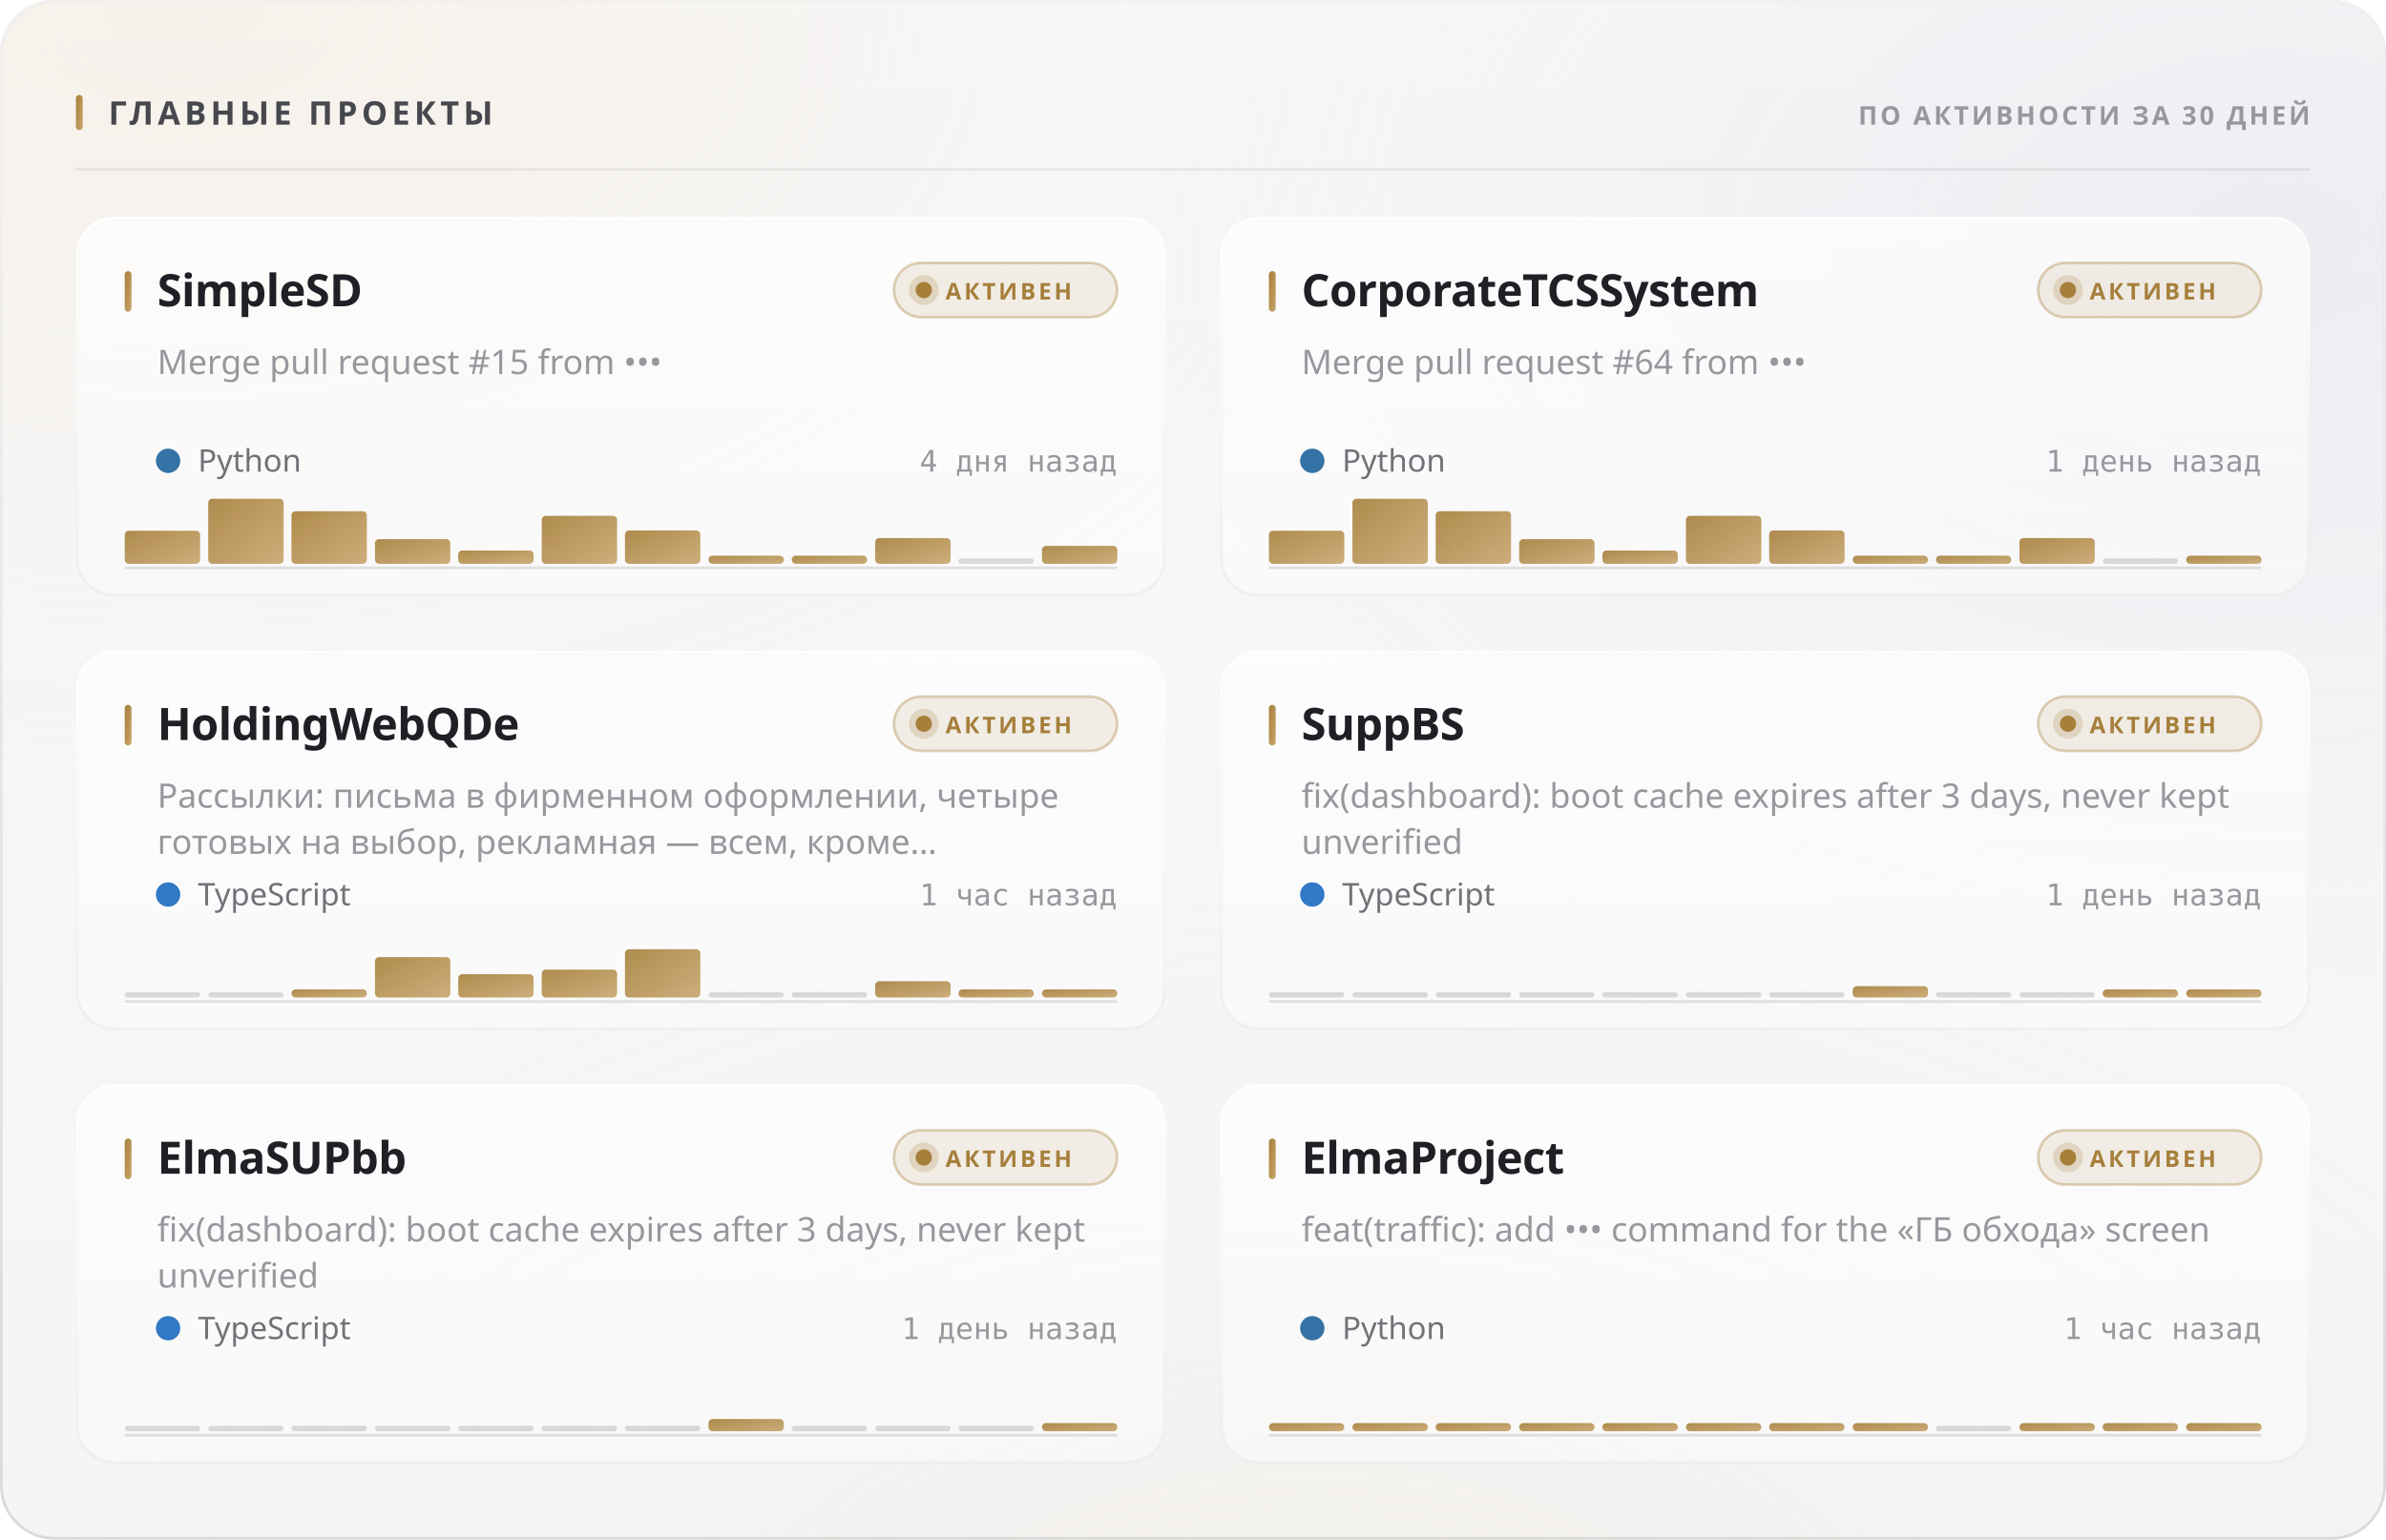
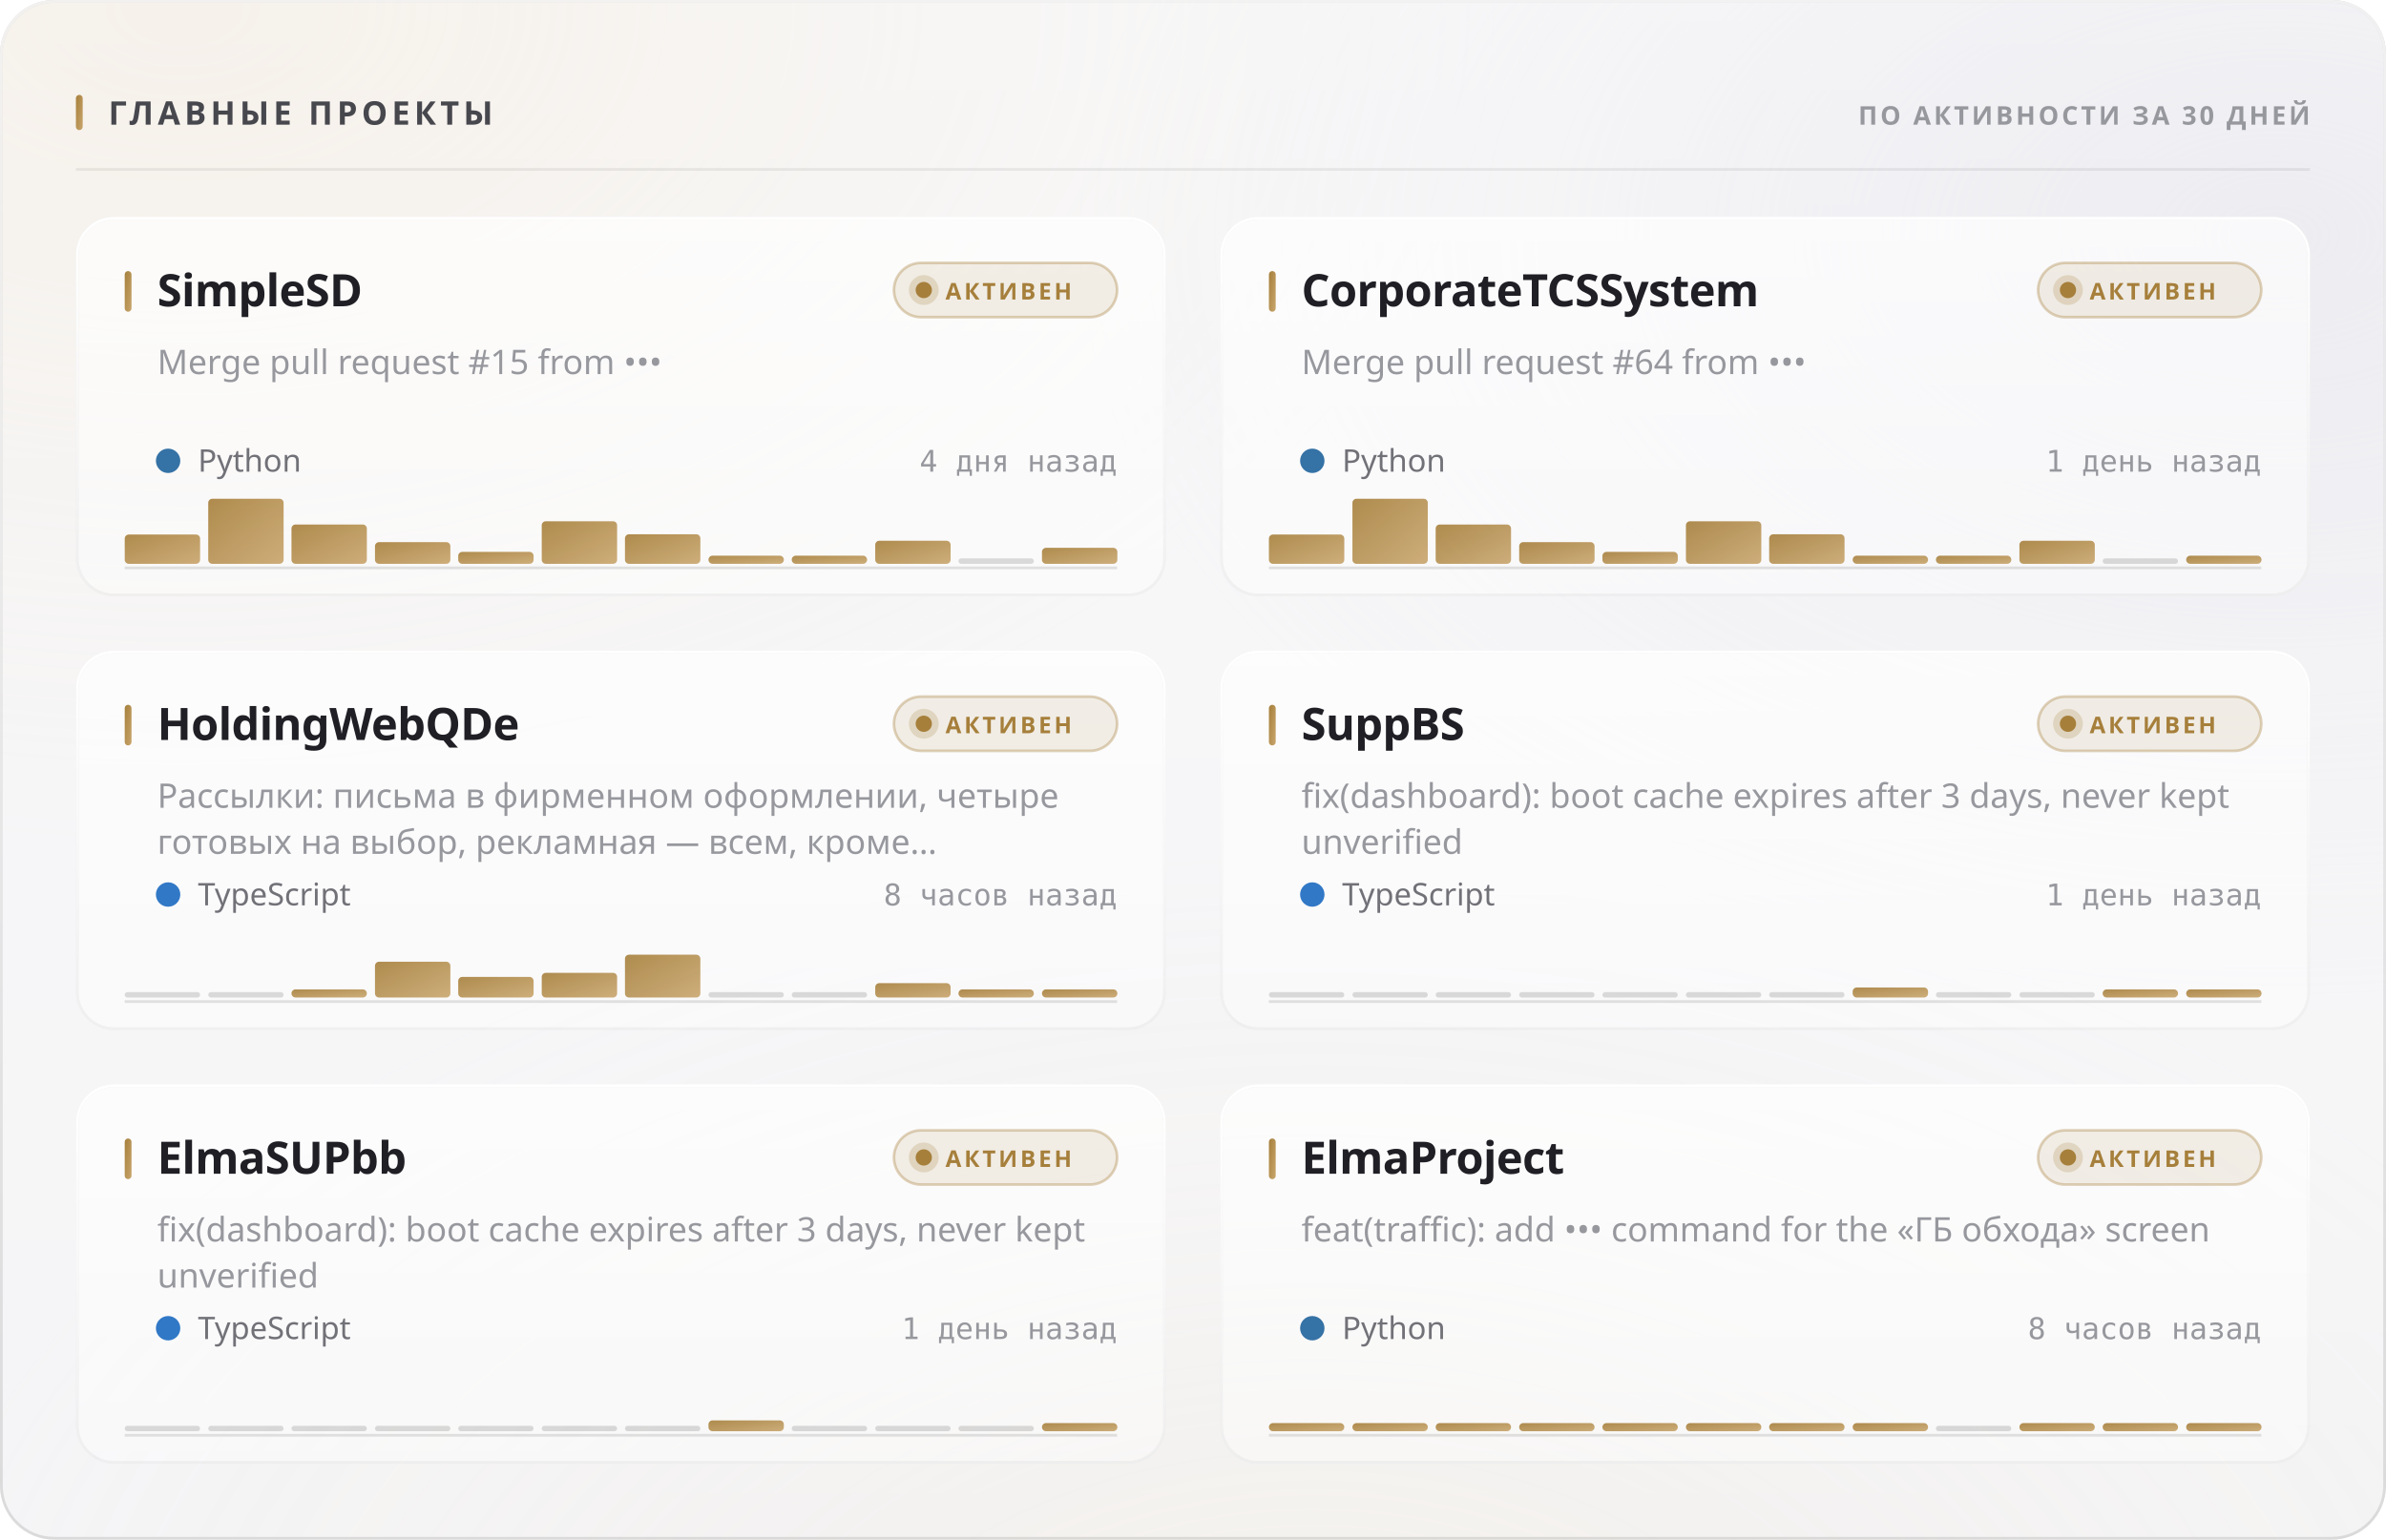
<svg xmlns="http://www.w3.org/2000/svg" width="880" height="568" viewBox="0 0 880 568" role="img">
  <style>
  text { font-family: -apple-system, BlinkMacSystemFont, 'Segoe UI', 'Noto Sans', Helvetica, Arial, sans-serif; }
  .mono { font-family: ui-monospace, 'SF Mono', 'Cascadia Mono', 'DejaVu Sans Mono', Menlo, Consolas, monospace; font-variant-numeric: tabular-nums; }
  .caps { letter-spacing: .1em; text-transform: uppercase; }

  @keyframes sheen  { from { transform: translateX(-120%); } to { transform: translateX(260%); } }
  @keyframes rise   { from { opacity: 0; transform: translateY(6px); } to { opacity: 1; transform: none; } }
  @keyframes slide  { from { opacity: 0; transform: translateX(-8px); } to { opacity: 1; transform: none; } }
  @keyframes grow   { from { transform: scaleY(0); } to { transform: scaleY(1); } }
  @keyframes widen  { from { transform: scaleX(0); } to { transform: scaleX(1); } }
  @keyframes draw   { from { stroke-dashoffset: 200; } to { stroke-dashoffset: 0; } }

  .sheen { animation: sheen 5.5s cubic-bezier(.45,0,.2,1) infinite; }
  .rise  { animation: rise .5s cubic-bezier(.16,1,.3,1) both; }
  .slide { animation: slide .42s cubic-bezier(.16,1,.3,1) both; }
  .bar   { transform-box: fill-box; transform-origin: 50% 100%;
           animation: grow .62s cubic-bezier(.16,1,.3,1) both; }
  .fill  { transform-box: fill-box; transform-origin: 0% 50%;
           animation: widen .8s cubic-bezier(.16,1,.3,1) both; }
  /* The hidden start state lives in the keyframes, never in the static rule.
     A renderer that ignores CSS animations then falls back to the FINISHED
     state — a drawn line, visible text — instead of an empty panel. */
  .spark { stroke-dasharray: 200;
           animation: draw 1.1s cubic-bezier(.16,1,.3,1) both; }

  @media (prefers-reduced-motion: reduce) {
    .sheen { animation: none; opacity: 0; }
    .rise, .slide, .bar, .fill, .spark { animation: none; opacity: 1; transform: none;
                                         stroke-dashoffset: 0; }
  }</style>
  <defs>
    <filter id="grain5" x="0" y="0" width="100%" height="100%">
      <feTurbulence type="fractalNoise" baseFrequency="0.85" numOctaves="3" stitchTiles="stitch" />
      <feColorMatrix type="saturate" values="0" />
    </filter>
    <linearGradient id="accent1" x1="0" y1="0" x2="1" y2="1">
      <stop offset="0%" stop-color="#a67f3b" />
      <stop offset="100%" stop-color="#c8a56c" />
    </linearGradient>
    <radialGradient id="aurora6" cx="0.08" cy="0" r="0.55">
      <stop offset="0%" stop-color="#e7c99a" stop-opacity="0.28" />
      <stop offset="55%" stop-color="#e7c99a" stop-opacity="0.098" />
      <stop offset="100%" stop-color="#e7c99a" stop-opacity="0" />
    </radialGradient>
    <radialGradient id="aurora7" cx="0.95" cy="0.15" r="0.5">
      <stop offset="0%" stop-color="#ccccdb" stop-opacity="0.45" />
      <stop offset="55%" stop-color="#ccccdb" stop-opacity="0.158" />
      <stop offset="100%" stop-color="#ccccdb" stop-opacity="0" />
    </radialGradient>
    <radialGradient id="aurora8" cx="0.55" cy="1.15" r="0.6">
      <stop offset="0%" stop-color="#ead4b3" stop-opacity="0.2" />
      <stop offset="55%" stop-color="#ead4b3" stop-opacity="0.07" />
      <stop offset="100%" stop-color="#ead4b3" stop-opacity="0" />
    </radialGradient>
    <linearGradient id="glass2" x1="0" y1="0" x2="0" y2="1">
      <stop offset="0%" stop-color="#ffffff" stop-opacity="0.42" />
      <stop offset="100%" stop-color="#ffffff" stop-opacity="0.16" />
    </linearGradient>
    <linearGradient id="rim3" x1="0" y1="0" x2="0" y2="1">
      <stop offset="0%" stop-color="#ffffff" stop-opacity="0.7" />
      <stop offset="100%" stop-color="#ffffff" stop-opacity="0.15" />
    </linearGradient>
    <linearGradient id="spec4" x1="0" y1="0" x2="1" y2="0">
      <stop offset="0%" stop-color="#ffffff" stop-opacity="0" />
      <stop offset="35%" stop-color="#ffffff" stop-opacity="0.72" />
      <stop offset="70%" stop-color="#ffffff" stop-opacity="0.252" />
      <stop offset="100%" stop-color="#ffffff" stop-opacity="0" />
    </linearGradient>
    <linearGradient id="cardglass9" x1="0" y1="0" x2="0" y2="1">
      <stop offset="0%" stop-color="#ffffff" stop-opacity="0.7" />
      <stop offset="100%" stop-color="#ffffff" stop-opacity="0.4" />
    </linearGradient>
    <linearGradient id="cardrim10" x1="0" y1="0" x2="0" y2="1">
      <stop offset="0%" stop-color="#ffffff" stop-opacity="1" />
      <stop offset="100%" stop-color="#ffffff" stop-opacity="0.3" />
    </linearGradient>
    <linearGradient id="cardspec11" x1="0" y1="0" x2="1" y2="0">
      <stop offset="0%" stop-color="#ffffff" stop-opacity="0" />
      <stop offset="35%" stop-color="#ffffff" stop-opacity="0.9" />
      <stop offset="70%" stop-color="#ffffff" stop-opacity="0.315" />
      <stop offset="100%" stop-color="#ffffff" stop-opacity="0" />
    </linearGradient>
    <linearGradient id="cardglass12" x1="0" y1="0" x2="0" y2="1">
      <stop offset="0%" stop-color="#ffffff" stop-opacity="0.7" />
      <stop offset="100%" stop-color="#ffffff" stop-opacity="0.4" />
    </linearGradient>
    <linearGradient id="cardrim13" x1="0" y1="0" x2="0" y2="1">
      <stop offset="0%" stop-color="#ffffff" stop-opacity="1" />
      <stop offset="100%" stop-color="#ffffff" stop-opacity="0.3" />
    </linearGradient>
    <linearGradient id="cardspec14" x1="0" y1="0" x2="1" y2="0">
      <stop offset="0%" stop-color="#ffffff" stop-opacity="0" />
      <stop offset="35%" stop-color="#ffffff" stop-opacity="0.9" />
      <stop offset="70%" stop-color="#ffffff" stop-opacity="0.315" />
      <stop offset="100%" stop-color="#ffffff" stop-opacity="0" />
    </linearGradient>
    <linearGradient id="cardglass15" x1="0" y1="0" x2="0" y2="1">
      <stop offset="0%" stop-color="#ffffff" stop-opacity="0.7" />
      <stop offset="100%" stop-color="#ffffff" stop-opacity="0.4" />
    </linearGradient>
    <linearGradient id="cardrim16" x1="0" y1="0" x2="0" y2="1">
      <stop offset="0%" stop-color="#ffffff" stop-opacity="1" />
      <stop offset="100%" stop-color="#ffffff" stop-opacity="0.3" />
    </linearGradient>
    <linearGradient id="cardspec17" x1="0" y1="0" x2="1" y2="0">
      <stop offset="0%" stop-color="#ffffff" stop-opacity="0" />
      <stop offset="35%" stop-color="#ffffff" stop-opacity="0.9" />
      <stop offset="70%" stop-color="#ffffff" stop-opacity="0.315" />
      <stop offset="100%" stop-color="#ffffff" stop-opacity="0" />
    </linearGradient>
    <linearGradient id="cardglass18" x1="0" y1="0" x2="0" y2="1">
      <stop offset="0%" stop-color="#ffffff" stop-opacity="0.7" />
      <stop offset="100%" stop-color="#ffffff" stop-opacity="0.4" />
    </linearGradient>
    <linearGradient id="cardrim19" x1="0" y1="0" x2="0" y2="1">
      <stop offset="0%" stop-color="#ffffff" stop-opacity="1" />
      <stop offset="100%" stop-color="#ffffff" stop-opacity="0.3" />
    </linearGradient>
    <linearGradient id="cardspec20" x1="0" y1="0" x2="1" y2="0">
      <stop offset="0%" stop-color="#ffffff" stop-opacity="0" />
      <stop offset="35%" stop-color="#ffffff" stop-opacity="0.9" />
      <stop offset="70%" stop-color="#ffffff" stop-opacity="0.315" />
      <stop offset="100%" stop-color="#ffffff" stop-opacity="0" />
    </linearGradient>
    <linearGradient id="cardglass21" x1="0" y1="0" x2="0" y2="1">
      <stop offset="0%" stop-color="#ffffff" stop-opacity="0.7" />
      <stop offset="100%" stop-color="#ffffff" stop-opacity="0.4" />
    </linearGradient>
    <linearGradient id="cardrim22" x1="0" y1="0" x2="0" y2="1">
      <stop offset="0%" stop-color="#ffffff" stop-opacity="1" />
      <stop offset="100%" stop-color="#ffffff" stop-opacity="0.3" />
    </linearGradient>
    <linearGradient id="cardspec23" x1="0" y1="0" x2="1" y2="0">
      <stop offset="0%" stop-color="#ffffff" stop-opacity="0" />
      <stop offset="35%" stop-color="#ffffff" stop-opacity="0.9" />
      <stop offset="70%" stop-color="#ffffff" stop-opacity="0.315" />
      <stop offset="100%" stop-color="#ffffff" stop-opacity="0" />
    </linearGradient>
    <linearGradient id="cardglass24" x1="0" y1="0" x2="0" y2="1">
      <stop offset="0%" stop-color="#ffffff" stop-opacity="0.7" />
      <stop offset="100%" stop-color="#ffffff" stop-opacity="0.4" />
    </linearGradient>
    <linearGradient id="cardrim25" x1="0" y1="0" x2="0" y2="1">
      <stop offset="0%" stop-color="#ffffff" stop-opacity="1" />
      <stop offset="100%" stop-color="#ffffff" stop-opacity="0.3" />
    </linearGradient>
    <linearGradient id="cardspec26" x1="0" y1="0" x2="1" y2="0">
      <stop offset="0%" stop-color="#ffffff" stop-opacity="0" />
      <stop offset="35%" stop-color="#ffffff" stop-opacity="0.9" />
      <stop offset="70%" stop-color="#ffffff" stop-opacity="0.315" />
      <stop offset="100%" stop-color="#ffffff" stop-opacity="0" />
    </linearGradient>
  </defs>
  <rect width="880" height="568" rx="20" fill="#f3f3f5" />
  <rect width="880" height="568" rx="20" fill="url(#aurora6)" />
  <rect width="880" height="568" rx="20" fill="url(#aurora7)" />
  <rect width="880" height="568" rx="20" fill="url(#aurora8)" />
  <rect width="880" height="568" rx="20" fill="url(#glass2)" />
  <rect width="880" height="568" rx="20" filter="url(#grain5)" opacity="0.06" style="mix-blend-mode:overlay" />
  <rect x=".5" y=".5" width="879" height="567" rx="19.5" fill="none" stroke="rgba(10,10,12,0.14)" />
  <rect x=".5" y=".5" width="879" height="567" rx="19.5" fill="none" stroke="url(#rim3)" />
  <path d="M20 1 H860" stroke="url(#spec4)" stroke-width="1.2" fill="none" />
  <rect x="28" y="35" width="2.5" height="13" rx="1.25" fill="url(#accent1)" />
  <text x="40" y="46" font-size="12" font-weight="700" fill="#47474e" letter-spacing="0.13em">ГЛАВНЫЕ ПРОЕКТЫ</text>
  <text x="852" y="46" font-size="9.5" font-weight="600" fill="#97989e" text-anchor="end" letter-spacing="0.11em">ПО АКТИВНОСТИ ЗА 30 ДНЕЙ</text>
  <path d="M28 62.5 H852" stroke="rgba(10,10,12,0.07)" stroke-width="1" />
  <g class="rise" opacity="1" style="">
    <rect x="28" y="80" width="402" height="140" rx="14" fill="url(#cardglass9)" />
    <rect x="28" y="80" width="402" height="140" rx="14" filter="url(#grain5)" opacity="0.048" style="mix-blend-mode:overlay" />
    <rect x="28.5" y="80.5" width="401" height="139" rx="13.5" fill="none" stroke="rgba(10,10,12,0.07)" />
    <rect x="28.5" y="80.5" width="401" height="139" rx="13.5" fill="none" stroke="url(#cardrim10)" />
    <path d="M42 81 H416" stroke="url(#cardspec11)" stroke-width="1" fill="none" />
    <rect x="46" y="100" width="2.5" height="15" rx="1.25" fill="url(#accent1)" />
    <text x="58" y="113" font-size="16.5" font-weight="700" fill="#1f1f25" letter-spacing="-0.01em">SimpleSD</text>
    <rect x="329.709" y="97" width="82.291" height="20" rx="10" fill="rgba(166,127,59,0.12)" stroke="rgba(166,127,59,0.35)" />
    <circle cx="340.709" cy="107" r="3" fill="#a67f3b" />
    <circle cx="340.709" cy="107" r="5.5" fill="#a67f3b" opacity=".22" />
    <text x="348.709" y="110.5" font-size="8.5" font-weight="700" fill="#a67f3b" letter-spacing="0.12em">АКТИВЕН</text>
    <text x="58" y="138" font-size="12.5" font-weight="400" fill="#97989e">Merge pull request #15 from •••</text>
    <circle cx="62" cy="170" r="4.5" fill="#3572A5" />
    <text x="73" y="174" font-size="11.5" font-weight="400" fill="#717178">Python</text>
    <text x="412" y="174" font-size="11" font-weight="400" fill="#97989e" text-anchor="end" class="mono">4 дня назад</text>
    <path d="M46 209.5 H412" stroke="rgba(10,10,12,0.112)" stroke-width="1" />
    <g class="bar" style="animation-delay:0.18s">
-       <rect x="46.0" y="195.8" width="27.8" height="12.2" rx="1.5" fill="url(#accent1)" opacity="0.9" />
+       <rect x="46.0" y="197.2" width="27.8" height="10.8" rx="1.5" fill="url(#accent1)" opacity="0.9" />
      <rect x="76.8" y="184.0" width="27.8" height="24.0" rx="1.5" fill="url(#accent1)" opacity="0.9" />
-       <rect x="107.5" y="188.6" width="27.8" height="19.4" rx="1.5" fill="url(#accent1)" opacity="0.9" />
-       <rect x="138.3" y="198.9" width="27.8" height="9.1" rx="1.5" fill="url(#accent1)" opacity="0.9" />
-       <rect x="169.0" y="203.1" width="27.8" height="4.9" rx="1.5" fill="url(#accent1)" opacity="0.9" />
-       <rect x="199.8" y="190.3" width="27.8" height="17.7" rx="1.5" fill="url(#accent1)" opacity="0.9" />
-       <rect x="230.5" y="195.7" width="27.8" height="12.3" rx="1.5" fill="url(#accent1)" opacity="0.9" />
+       <rect x="107.5" y="193.5" width="27.8" height="14.5" rx="1.5" fill="url(#accent1)" opacity="0.9" />
+       <rect x="138.3" y="200.0" width="27.8" height="8.0" rx="1.5" fill="url(#accent1)" opacity="0.9" />
+       <rect x="169.0" y="203.6" width="27.8" height="4.4" rx="1.5" fill="url(#accent1)" opacity="0.9" />
+       <rect x="199.8" y="192.3" width="27.8" height="15.7" rx="1.5" fill="url(#accent1)" opacity="0.9" />
+       <rect x="230.5" y="197.1" width="27.8" height="10.9" rx="1.5" fill="url(#accent1)" opacity="0.9" />
      <rect x="261.3" y="205.0" width="27.8" height="3.0" rx="1.5" fill="url(#accent1)" opacity="0.9" />
      <rect x="292.0" y="205.0" width="27.8" height="3.0" rx="1.5" fill="url(#accent1)" opacity="0.9" />
-       <rect x="322.8" y="198.5" width="27.8" height="9.5" rx="1.5" fill="url(#accent1)" opacity="0.9" />
+       <rect x="322.8" y="199.5" width="27.8" height="8.5" rx="1.5" fill="url(#accent1)" opacity="0.9" />
      <rect x="353.5" y="206.0" width="27.8" height="2" rx="1" fill="rgba(10,10,12,0.14)" />
-       <rect x="384.3" y="201.4" width="27.8" height="6.6" rx="1.5" fill="url(#accent1)" opacity="0.9" />
+       <rect x="384.3" y="202.1" width="27.8" height="5.9" rx="1.5" fill="url(#accent1)" opacity="0.9" />
    </g>
  </g>
  <g class="rise" opacity="1" style=" animation-delay:0.055s;">
    <rect x="450" y="80" width="402" height="140" rx="14" fill="url(#cardglass12)" />
    <rect x="450" y="80" width="402" height="140" rx="14" filter="url(#grain5)" opacity="0.048" style="mix-blend-mode:overlay" />
    <rect x="450.5" y="80.5" width="401" height="139" rx="13.5" fill="none" stroke="rgba(10,10,12,0.07)" />
    <rect x="450.5" y="80.5" width="401" height="139" rx="13.5" fill="none" stroke="url(#cardrim13)" />
    <path d="M464 81 H838" stroke="url(#cardspec14)" stroke-width="1" fill="none" />
    <rect x="468" y="100" width="2.5" height="15" rx="1.25" fill="url(#accent1)" />
    <text x="480" y="113" font-size="16.5" font-weight="700" fill="#1f1f25" letter-spacing="-0.01em">CorporateTCSSystem</text>
    <rect x="751.709" y="97" width="82.291" height="20" rx="10" fill="rgba(166,127,59,0.12)" stroke="rgba(166,127,59,0.35)" />
    <circle cx="762.709" cy="107" r="3" fill="#a67f3b" />
    <circle cx="762.709" cy="107" r="5.5" fill="#a67f3b" opacity=".22" />
    <text x="770.709" y="110.5" font-size="8.5" font-weight="700" fill="#a67f3b" letter-spacing="0.12em">АКТИВЕН</text>
    <text x="480" y="138" font-size="12.5" font-weight="400" fill="#97989e">Merge pull request #64 from •••</text>
    <circle cx="484" cy="170" r="4.5" fill="#3572A5" />
    <text x="495" y="174" font-size="11.5" font-weight="400" fill="#717178">Python</text>
    <text x="834" y="174" font-size="11" font-weight="400" fill="#97989e" text-anchor="end" class="mono">1 день назад</text>
    <path d="M468 209.5 H834" stroke="rgba(10,10,12,0.112)" stroke-width="1" />
    <g class="bar" style="animation-delay:0.24s">
-       <rect x="468.0" y="195.8" width="27.8" height="12.2" rx="1.5" fill="url(#accent1)" opacity="0.9" />
+       <rect x="468.0" y="197.2" width="27.8" height="10.8" rx="1.5" fill="url(#accent1)" opacity="0.9" />
      <rect x="498.8" y="184.0" width="27.8" height="24.0" rx="1.5" fill="url(#accent1)" opacity="0.9" />
-       <rect x="529.5" y="188.6" width="27.8" height="19.4" rx="1.5" fill="url(#accent1)" opacity="0.9" />
-       <rect x="560.3" y="198.9" width="27.8" height="9.1" rx="1.5" fill="url(#accent1)" opacity="0.9" />
-       <rect x="591.0" y="203.1" width="27.8" height="4.9" rx="1.5" fill="url(#accent1)" opacity="0.9" />
-       <rect x="621.8" y="190.3" width="27.8" height="17.7" rx="1.5" fill="url(#accent1)" opacity="0.9" />
-       <rect x="652.5" y="195.7" width="27.8" height="12.3" rx="1.5" fill="url(#accent1)" opacity="0.9" />
+       <rect x="529.5" y="193.5" width="27.8" height="14.5" rx="1.5" fill="url(#accent1)" opacity="0.9" />
+       <rect x="560.3" y="200.0" width="27.8" height="8.0" rx="1.5" fill="url(#accent1)" opacity="0.9" />
+       <rect x="591.0" y="203.6" width="27.8" height="4.4" rx="1.5" fill="url(#accent1)" opacity="0.9" />
+       <rect x="621.8" y="192.3" width="27.8" height="15.7" rx="1.5" fill="url(#accent1)" opacity="0.9" />
+       <rect x="652.5" y="197.1" width="27.8" height="10.9" rx="1.5" fill="url(#accent1)" opacity="0.9" />
      <rect x="683.3" y="205.0" width="27.8" height="3.0" rx="1.5" fill="url(#accent1)" opacity="0.9" />
      <rect x="714.0" y="205.0" width="27.8" height="3.0" rx="1.5" fill="url(#accent1)" opacity="0.9" />
-       <rect x="744.8" y="198.5" width="27.8" height="9.5" rx="1.5" fill="url(#accent1)" opacity="0.9" />
+       <rect x="744.8" y="199.5" width="27.8" height="8.5" rx="1.5" fill="url(#accent1)" opacity="0.9" />
      <rect x="775.5" y="206.0" width="27.8" height="2" rx="1" fill="rgba(10,10,12,0.14)" />
      <rect x="806.3" y="205.0" width="27.8" height="3.0" rx="1.5" fill="url(#accent1)" opacity="0.9" />
    </g>
  </g>
  <g class="rise" opacity="1" style=" animation-delay:0.110s;">
    <rect x="28" y="240" width="402" height="140" rx="14" fill="url(#cardglass15)" />
    <rect x="28" y="240" width="402" height="140" rx="14" filter="url(#grain5)" opacity="0.048" style="mix-blend-mode:overlay" />
    <rect x="28.5" y="240.5" width="401" height="139" rx="13.5" fill="none" stroke="rgba(10,10,12,0.07)" />
    <rect x="28.5" y="240.5" width="401" height="139" rx="13.5" fill="none" stroke="url(#cardrim16)" />
    <path d="M42 241 H416" stroke="url(#cardspec17)" stroke-width="1" fill="none" />
    <rect x="46" y="260" width="2.5" height="15" rx="1.25" fill="url(#accent1)" />
    <text x="58" y="273" font-size="16.5" font-weight="700" fill="#1f1f25" letter-spacing="-0.01em">HoldingWebQDe</text>
    <rect x="329.709" y="257" width="82.291" height="20" rx="10" fill="rgba(166,127,59,0.12)" stroke="rgba(166,127,59,0.35)" />
    <circle cx="340.709" cy="267" r="3" fill="#a67f3b" />
    <circle cx="340.709" cy="267" r="5.5" fill="#a67f3b" opacity=".22" />
    <text x="348.709" y="270.5" font-size="8.5" font-weight="700" fill="#a67f3b" letter-spacing="0.12em">АКТИВЕН</text>
    <text x="58" y="298" font-size="12.5" font-weight="400" fill="#97989e">Рассылки: письма в фирменном оформлении, четыре</text>
    <text x="58" y="315" font-size="12.5" font-weight="400" fill="#97989e">готовых на выбор, рекламная — всем, кроме…</text>
    <circle cx="62" cy="330" r="4.5" fill="#3178c6" />
    <text x="73" y="334" font-size="11.5" font-weight="400" fill="#717178">TypeScript</text>
-     <text x="412" y="334" font-size="11" font-weight="400" fill="#97989e" text-anchor="end" class="mono">1 час назад</text>
+     <text x="412" y="334" font-size="11" font-weight="400" fill="#97989e" text-anchor="end" class="mono">8 часов назад</text>
    <path d="M46 369.5 H412" stroke="rgba(10,10,12,0.112)" stroke-width="1" />
    <g class="bar" style="animation-delay:0.3s">
      <rect x="46.0" y="366.0" width="27.8" height="2" rx="1" fill="rgba(10,10,12,0.14)" />
      <rect x="76.8" y="366.0" width="27.8" height="2" rx="1" fill="rgba(10,10,12,0.14)" />
      <rect x="107.5" y="365.0" width="27.8" height="3.0" rx="1.5" fill="url(#accent1)" opacity="0.9" />
-       <rect x="138.3" y="353.1" width="27.8" height="14.9" rx="1.5" fill="url(#accent1)" opacity="0.9" />
-       <rect x="169.0" y="359.4" width="27.8" height="8.6" rx="1.5" fill="url(#accent1)" opacity="0.9" />
-       <rect x="199.8" y="357.7" width="27.8" height="10.3" rx="1.5" fill="url(#accent1)" opacity="0.9" />
-       <rect x="230.5" y="350.2" width="27.8" height="17.8" rx="1.5" fill="url(#accent1)" opacity="0.9" />
+       <rect x="138.3" y="354.8" width="27.8" height="13.2" rx="1.5" fill="url(#accent1)" opacity="0.9" />
+       <rect x="169.0" y="360.4" width="27.8" height="7.6" rx="1.5" fill="url(#accent1)" opacity="0.9" />
+       <rect x="199.8" y="358.9" width="27.8" height="9.1" rx="1.5" fill="url(#accent1)" opacity="0.9" />
+       <rect x="230.5" y="352.2" width="27.8" height="15.8" rx="1.5" fill="url(#accent1)" opacity="0.9" />
      <rect x="261.3" y="366.0" width="27.8" height="2" rx="1" fill="rgba(10,10,12,0.14)" />
      <rect x="292.0" y="366.0" width="27.8" height="2" rx="1" fill="rgba(10,10,12,0.14)" />
-       <rect x="322.8" y="362.0" width="27.8" height="6.0" rx="1.5" fill="url(#accent1)" opacity="0.9" />
+       <rect x="322.8" y="362.7" width="27.8" height="5.3" rx="1.5" fill="url(#accent1)" opacity="0.9" />
      <rect x="353.5" y="365.0" width="27.8" height="3.0" rx="1.5" fill="url(#accent1)" opacity="0.9" />
      <rect x="384.3" y="365.0" width="27.8" height="3.0" rx="1.5" fill="url(#accent1)" opacity="0.9" />
    </g>
  </g>
  <g class="rise" opacity="1" style=" animation-delay:0.165s;">
    <rect x="450" y="240" width="402" height="140" rx="14" fill="url(#cardglass18)" />
    <rect x="450" y="240" width="402" height="140" rx="14" filter="url(#grain5)" opacity="0.048" style="mix-blend-mode:overlay" />
    <rect x="450.5" y="240.5" width="401" height="139" rx="13.5" fill="none" stroke="rgba(10,10,12,0.07)" />
    <rect x="450.5" y="240.5" width="401" height="139" rx="13.5" fill="none" stroke="url(#cardrim19)" />
    <path d="M464 241 H838" stroke="url(#cardspec20)" stroke-width="1" fill="none" />
    <rect x="468" y="260" width="2.5" height="15" rx="1.25" fill="url(#accent1)" />
    <text x="480" y="273" font-size="16.5" font-weight="700" fill="#1f1f25" letter-spacing="-0.01em">SuppBS</text>
    <rect x="751.709" y="257" width="82.291" height="20" rx="10" fill="rgba(166,127,59,0.12)" stroke="rgba(166,127,59,0.35)" />
    <circle cx="762.709" cy="267" r="3" fill="#a67f3b" />
    <circle cx="762.709" cy="267" r="5.5" fill="#a67f3b" opacity=".22" />
    <text x="770.709" y="270.5" font-size="8.5" font-weight="700" fill="#a67f3b" letter-spacing="0.12em">АКТИВЕН</text>
    <text x="480" y="298" font-size="12.5" font-weight="400" fill="#97989e">fix(dashboard): boot cache expires after 3 days, never kept</text>
    <text x="480" y="315" font-size="12.5" font-weight="400" fill="#97989e">unverified</text>
    <circle cx="484" cy="330" r="4.5" fill="#3178c6" />
    <text x="495" y="334" font-size="11.5" font-weight="400" fill="#717178">TypeScript</text>
    <text x="834" y="334" font-size="11" font-weight="400" fill="#97989e" text-anchor="end" class="mono">1 день назад</text>
    <path d="M468 369.5 H834" stroke="rgba(10,10,12,0.112)" stroke-width="1" />
    <g class="bar" style="animation-delay:0.36s">
      <rect x="468.0" y="366.0" width="27.8" height="2" rx="1" fill="rgba(10,10,12,0.14)" />
      <rect x="498.8" y="366.0" width="27.8" height="2" rx="1" fill="rgba(10,10,12,0.14)" />
      <rect x="529.5" y="366.0" width="27.8" height="2" rx="1" fill="rgba(10,10,12,0.14)" />
      <rect x="560.3" y="366.0" width="27.8" height="2" rx="1" fill="rgba(10,10,12,0.14)" />
      <rect x="591.0" y="366.0" width="27.8" height="2" rx="1" fill="rgba(10,10,12,0.14)" />
      <rect x="621.8" y="366.0" width="27.8" height="2" rx="1" fill="rgba(10,10,12,0.14)" />
      <rect x="652.5" y="366.0" width="27.8" height="2" rx="1" fill="rgba(10,10,12,0.14)" />
-       <rect x="683.3" y="363.8" width="27.8" height="4.2" rx="1.5" fill="url(#accent1)" opacity="0.9" />
+       <rect x="683.3" y="364.3" width="27.8" height="3.7" rx="1.5" fill="url(#accent1)" opacity="0.9" />
      <rect x="714.0" y="366.0" width="27.8" height="2" rx="1" fill="rgba(10,10,12,0.14)" />
      <rect x="744.8" y="366.0" width="27.8" height="2" rx="1" fill="rgba(10,10,12,0.14)" />
      <rect x="775.5" y="365.0" width="27.8" height="3.0" rx="1.5" fill="url(#accent1)" opacity="0.9" />
      <rect x="806.3" y="365.0" width="27.8" height="3.0" rx="1.5" fill="url(#accent1)" opacity="0.9" />
    </g>
  </g>
  <g class="rise" opacity="1" style=" animation-delay:0.220s;">
    <rect x="28" y="400" width="402" height="140" rx="14" fill="url(#cardglass21)" />
    <rect x="28" y="400" width="402" height="140" rx="14" filter="url(#grain5)" opacity="0.048" style="mix-blend-mode:overlay" />
    <rect x="28.5" y="400.5" width="401" height="139" rx="13.5" fill="none" stroke="rgba(10,10,12,0.07)" />
    <rect x="28.5" y="400.5" width="401" height="139" rx="13.5" fill="none" stroke="url(#cardrim22)" />
    <path d="M42 401 H416" stroke="url(#cardspec23)" stroke-width="1" fill="none" />
    <rect x="46" y="420" width="2.5" height="15" rx="1.25" fill="url(#accent1)" />
    <text x="58" y="433" font-size="16.5" font-weight="700" fill="#1f1f25" letter-spacing="-0.01em">ElmaSUPbb</text>
    <rect x="329.709" y="417" width="82.291" height="20" rx="10" fill="rgba(166,127,59,0.12)" stroke="rgba(166,127,59,0.35)" />
    <circle cx="340.709" cy="427" r="3" fill="#a67f3b" />
    <circle cx="340.709" cy="427" r="5.5" fill="#a67f3b" opacity=".22" />
    <text x="348.709" y="430.5" font-size="8.5" font-weight="700" fill="#a67f3b" letter-spacing="0.12em">АКТИВЕН</text>
    <text x="58" y="458" font-size="12.5" font-weight="400" fill="#97989e">fix(dashboard): boot cache expires after 3 days, never kept</text>
    <text x="58" y="475" font-size="12.5" font-weight="400" fill="#97989e">unverified</text>
    <circle cx="62" cy="490" r="4.5" fill="#3178c6" />
    <text x="73" y="494" font-size="11.5" font-weight="400" fill="#717178">TypeScript</text>
    <text x="412" y="494" font-size="11" font-weight="400" fill="#97989e" text-anchor="end" class="mono">1 день назад</text>
    <path d="M46 529.5 H412" stroke="rgba(10,10,12,0.112)" stroke-width="1" />
    <g class="bar" style="animation-delay:0.42s">
      <rect x="46.0" y="526.0" width="27.8" height="2" rx="1" fill="rgba(10,10,12,0.14)" />
      <rect x="76.8" y="526.0" width="27.8" height="2" rx="1" fill="rgba(10,10,12,0.14)" />
      <rect x="107.5" y="526.0" width="27.8" height="2" rx="1" fill="rgba(10,10,12,0.14)" />
      <rect x="138.3" y="526.0" width="27.8" height="2" rx="1" fill="rgba(10,10,12,0.14)" />
      <rect x="169.0" y="526.0" width="27.8" height="2" rx="1" fill="rgba(10,10,12,0.14)" />
      <rect x="199.8" y="526.0" width="27.8" height="2" rx="1" fill="rgba(10,10,12,0.14)" />
      <rect x="230.5" y="526.0" width="27.8" height="2" rx="1" fill="rgba(10,10,12,0.14)" />
-       <rect x="261.3" y="523.5" width="27.8" height="4.5" rx="1.5" fill="url(#accent1)" opacity="0.9" />
+       <rect x="261.3" y="524.0" width="27.8" height="4.0" rx="1.5" fill="url(#accent1)" opacity="0.9" />
      <rect x="292.0" y="526.0" width="27.8" height="2" rx="1" fill="rgba(10,10,12,0.14)" />
      <rect x="322.8" y="526.0" width="27.8" height="2" rx="1" fill="rgba(10,10,12,0.14)" />
      <rect x="353.5" y="526.0" width="27.8" height="2" rx="1" fill="rgba(10,10,12,0.14)" />
      <rect x="384.3" y="525.0" width="27.8" height="3.0" rx="1.5" fill="url(#accent1)" opacity="0.9" />
    </g>
  </g>
  <g class="rise" opacity="1" style=" animation-delay:0.275s;">
    <rect x="450" y="400" width="402" height="140" rx="14" fill="url(#cardglass24)" />
    <rect x="450" y="400" width="402" height="140" rx="14" filter="url(#grain5)" opacity="0.048" style="mix-blend-mode:overlay" />
    <rect x="450.5" y="400.5" width="401" height="139" rx="13.5" fill="none" stroke="rgba(10,10,12,0.07)" />
    <rect x="450.5" y="400.5" width="401" height="139" rx="13.5" fill="none" stroke="url(#cardrim25)" />
    <path d="M464 401 H838" stroke="url(#cardspec26)" stroke-width="1" fill="none" />
    <rect x="468" y="420" width="2.5" height="15" rx="1.25" fill="url(#accent1)" />
    <text x="480" y="433" font-size="16.5" font-weight="700" fill="#1f1f25" letter-spacing="-0.01em">ElmaProject</text>
    <rect x="751.709" y="417" width="82.291" height="20" rx="10" fill="rgba(166,127,59,0.12)" stroke="rgba(166,127,59,0.35)" />
    <circle cx="762.709" cy="427" r="3" fill="#a67f3b" />
    <circle cx="762.709" cy="427" r="5.5" fill="#a67f3b" opacity=".22" />
    <text x="770.709" y="430.5" font-size="8.5" font-weight="700" fill="#a67f3b" letter-spacing="0.12em">АКТИВЕН</text>
    <text x="480" y="458" font-size="12.5" font-weight="400" fill="#97989e">feat(traffic): add ••• command for the «ГБ обхода» screen</text>
    <circle cx="484" cy="490" r="4.5" fill="#3572A5" />
    <text x="495" y="494" font-size="11.5" font-weight="400" fill="#717178">Python</text>
-     <text x="834" y="494" font-size="11" font-weight="400" fill="#97989e" text-anchor="end" class="mono">1 час назад</text>
+     <text x="834" y="494" font-size="11" font-weight="400" fill="#97989e" text-anchor="end" class="mono">8 часов назад</text>
    <path d="M468 529.5 H834" stroke="rgba(10,10,12,0.112)" stroke-width="1" />
    <g class="bar" style="animation-delay:0.48s">
      <rect x="468.0" y="525.0" width="27.8" height="3.0" rx="1.5" fill="url(#accent1)" opacity="0.9" />
      <rect x="498.8" y="525.0" width="27.8" height="3.0" rx="1.5" fill="url(#accent1)" opacity="0.9" />
      <rect x="529.5" y="525.0" width="27.8" height="3.0" rx="1.5" fill="url(#accent1)" opacity="0.9" />
      <rect x="560.3" y="525.0" width="27.8" height="3.0" rx="1.5" fill="url(#accent1)" opacity="0.9" />
      <rect x="591.0" y="525.0" width="27.8" height="3.0" rx="1.5" fill="url(#accent1)" opacity="0.9" />
      <rect x="621.8" y="525.0" width="27.8" height="3.0" rx="1.5" fill="url(#accent1)" opacity="0.9" />
      <rect x="652.5" y="525.0" width="27.8" height="3.0" rx="1.5" fill="url(#accent1)" opacity="0.9" />
      <rect x="683.3" y="525.0" width="27.8" height="3.0" rx="1.5" fill="url(#accent1)" opacity="0.9" />
      <rect x="714.0" y="526.0" width="27.8" height="2" rx="1" fill="rgba(10,10,12,0.14)" />
      <rect x="744.8" y="525.0" width="27.8" height="3.0" rx="1.5" fill="url(#accent1)" opacity="0.9" />
      <rect x="775.5" y="525.0" width="27.8" height="3.0" rx="1.5" fill="url(#accent1)" opacity="0.9" />
      <rect x="806.3" y="525.0" width="27.8" height="3.0" rx="1.5" fill="url(#accent1)" opacity="0.9" />
    </g>
  </g>
</svg>
